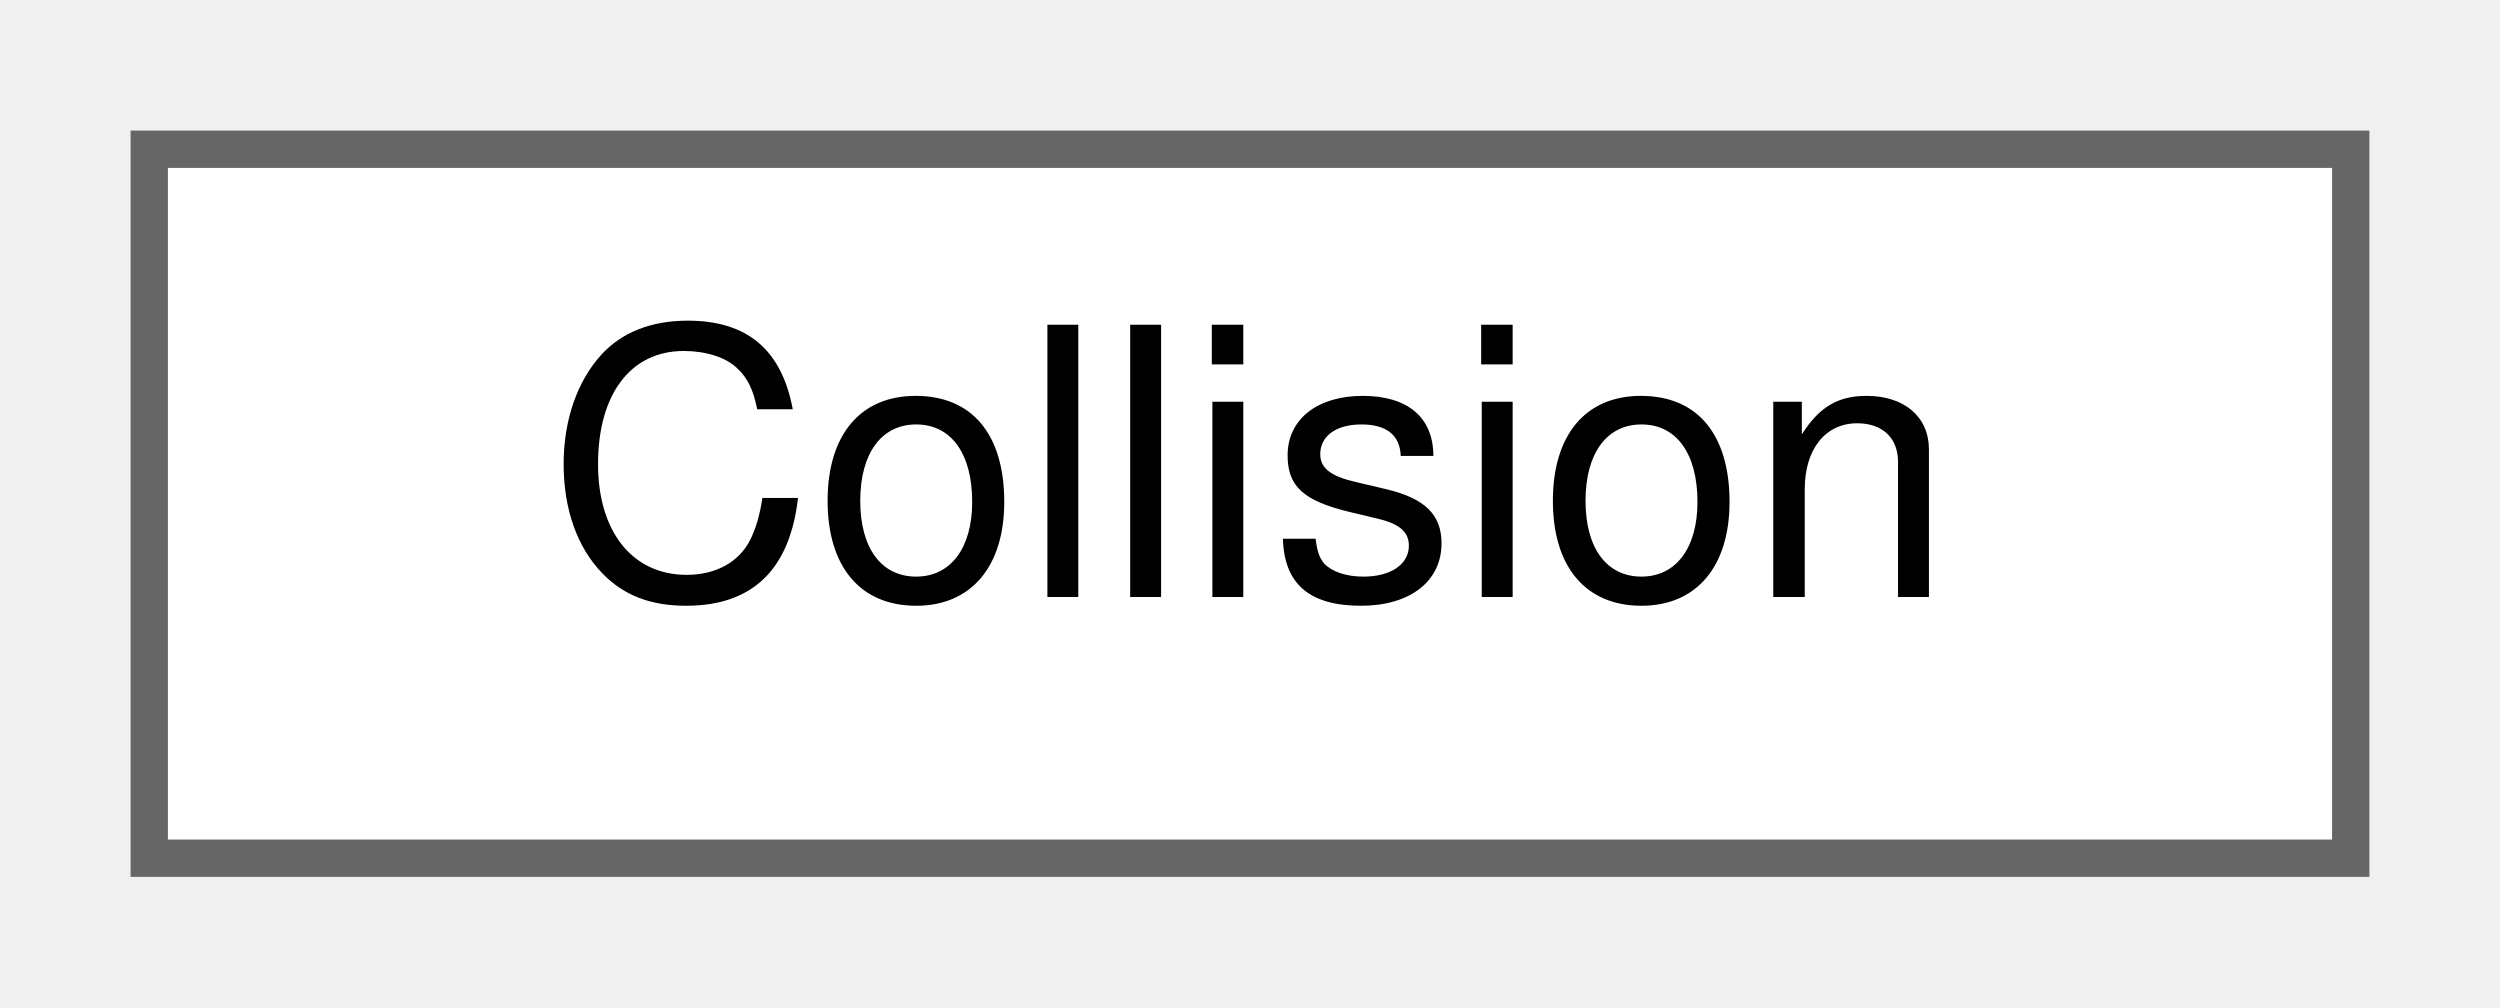
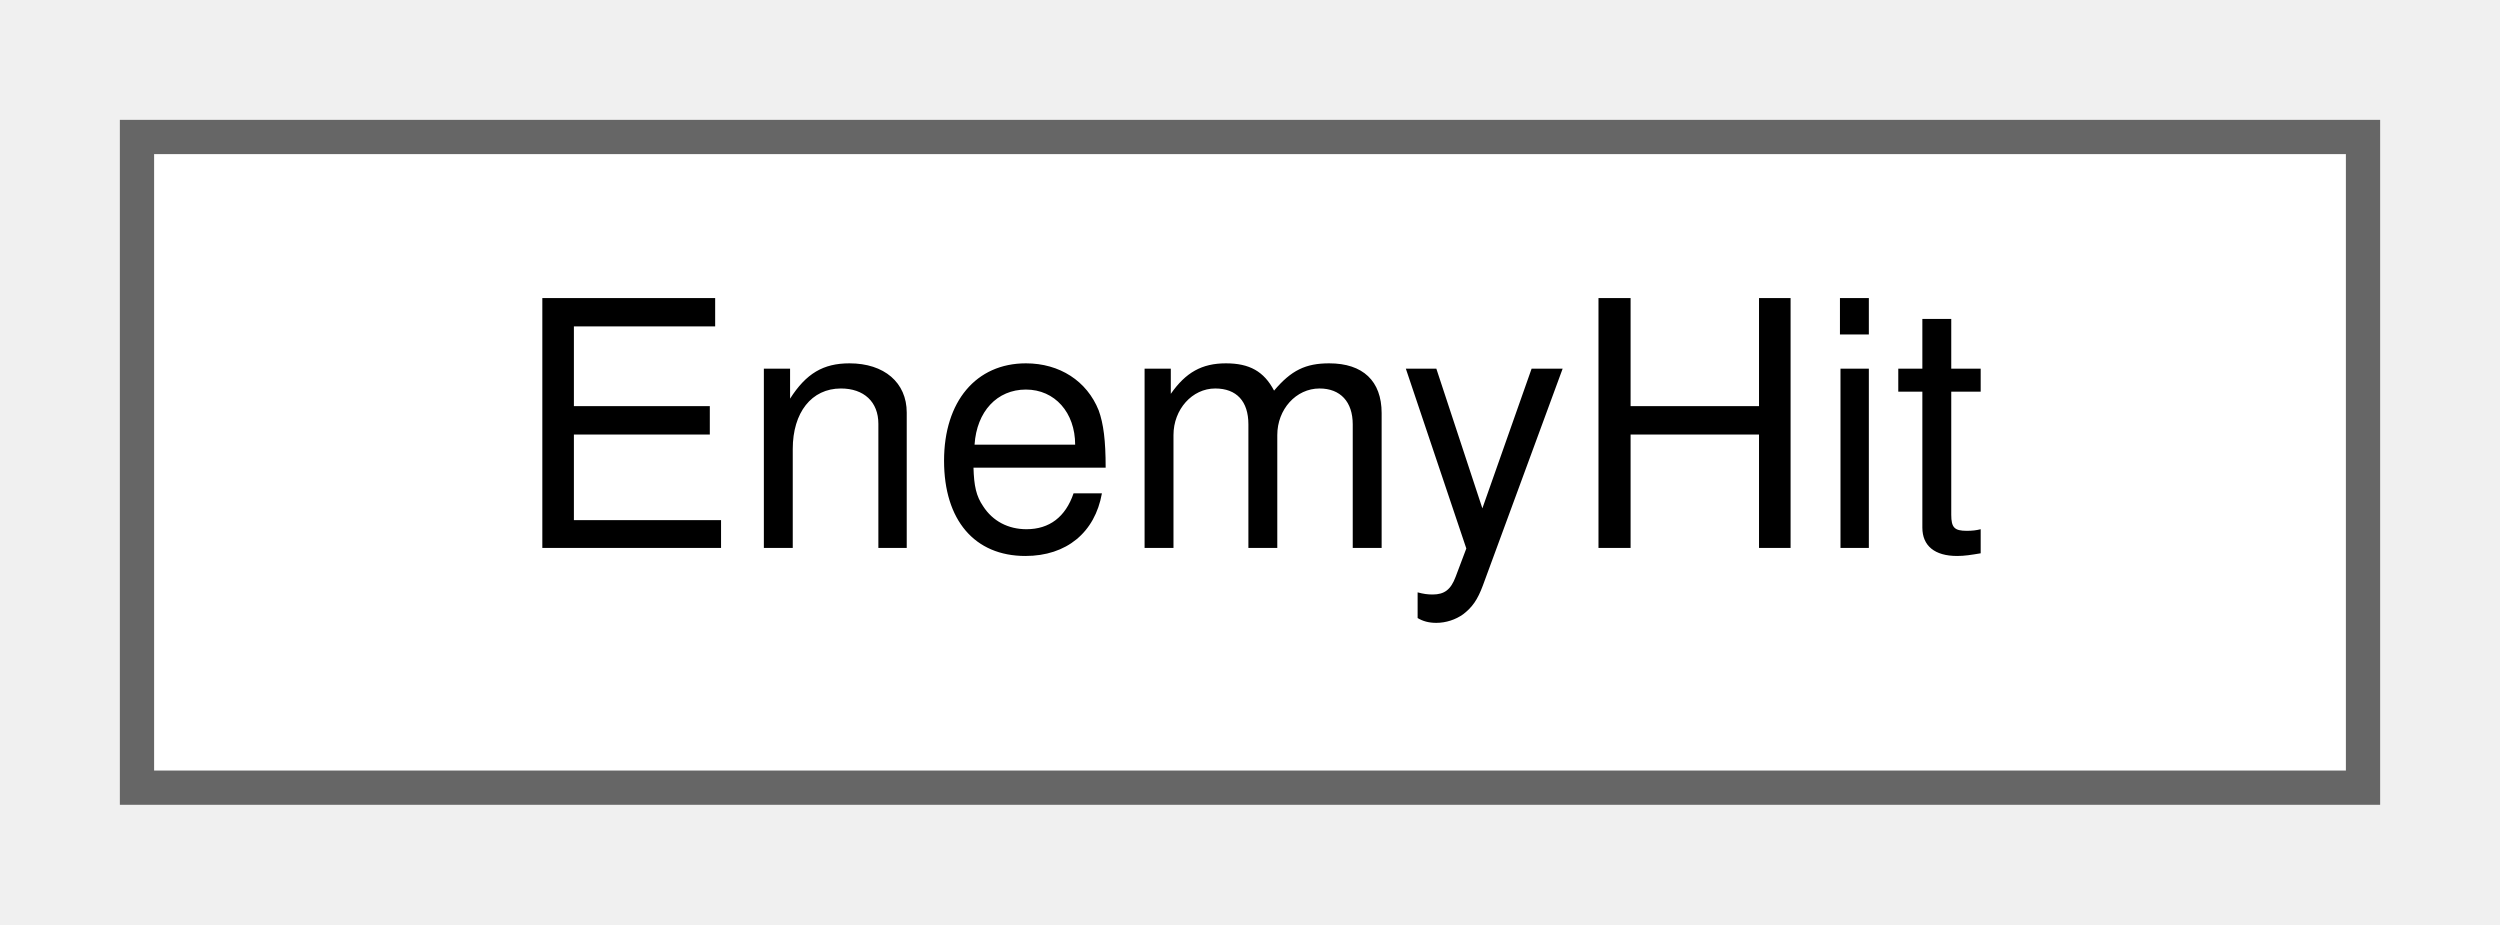
- <svg xmlns="http://www.w3.org/2000/svg" xmlns:xlink="http://www.w3.org/1999/xlink" width="67pt" height="27pt" viewBox="0.00 0.00 67.00 27.00">
+ <svg xmlns="http://www.w3.org/2000/svg" xmlns:xlink="http://www.w3.org/1999/xlink" width="73pt" height="27pt" viewBox="0.00 0.00 73.00 27.00">
  <g id="graph0" class="graph" transform="scale(1 1) rotate(0) translate(4 23)">
    <g id="Node000000" class="node">
      <g id="a_Node000000">
-         <a xlink:href="structCollision.html" target="_top" xlink:title=" ">
-           <polygon fill="white" stroke="#666666" points="59,-19 0,-19 0,0 59,0 59,-19" />
-           <text text-anchor="middle" x="29.5" y="-7" font-family="Helvetica,sans-Serif" font-size="10.00">Collision</text>
+         <a xlink:href="structEnemyHit.html" target="_top" xlink:title=" ">
+           <polygon fill="white" stroke="#666666" points="65,-19 0,-19 0,0 65,0 65,-19" />
+           <text text-anchor="middle" x="32.5" y="-7" font-family="Helvetica,sans-Serif" font-size="10.00">EnemyHit</text>
        </a>
      </g>
    </g>
  </g>
</svg>
